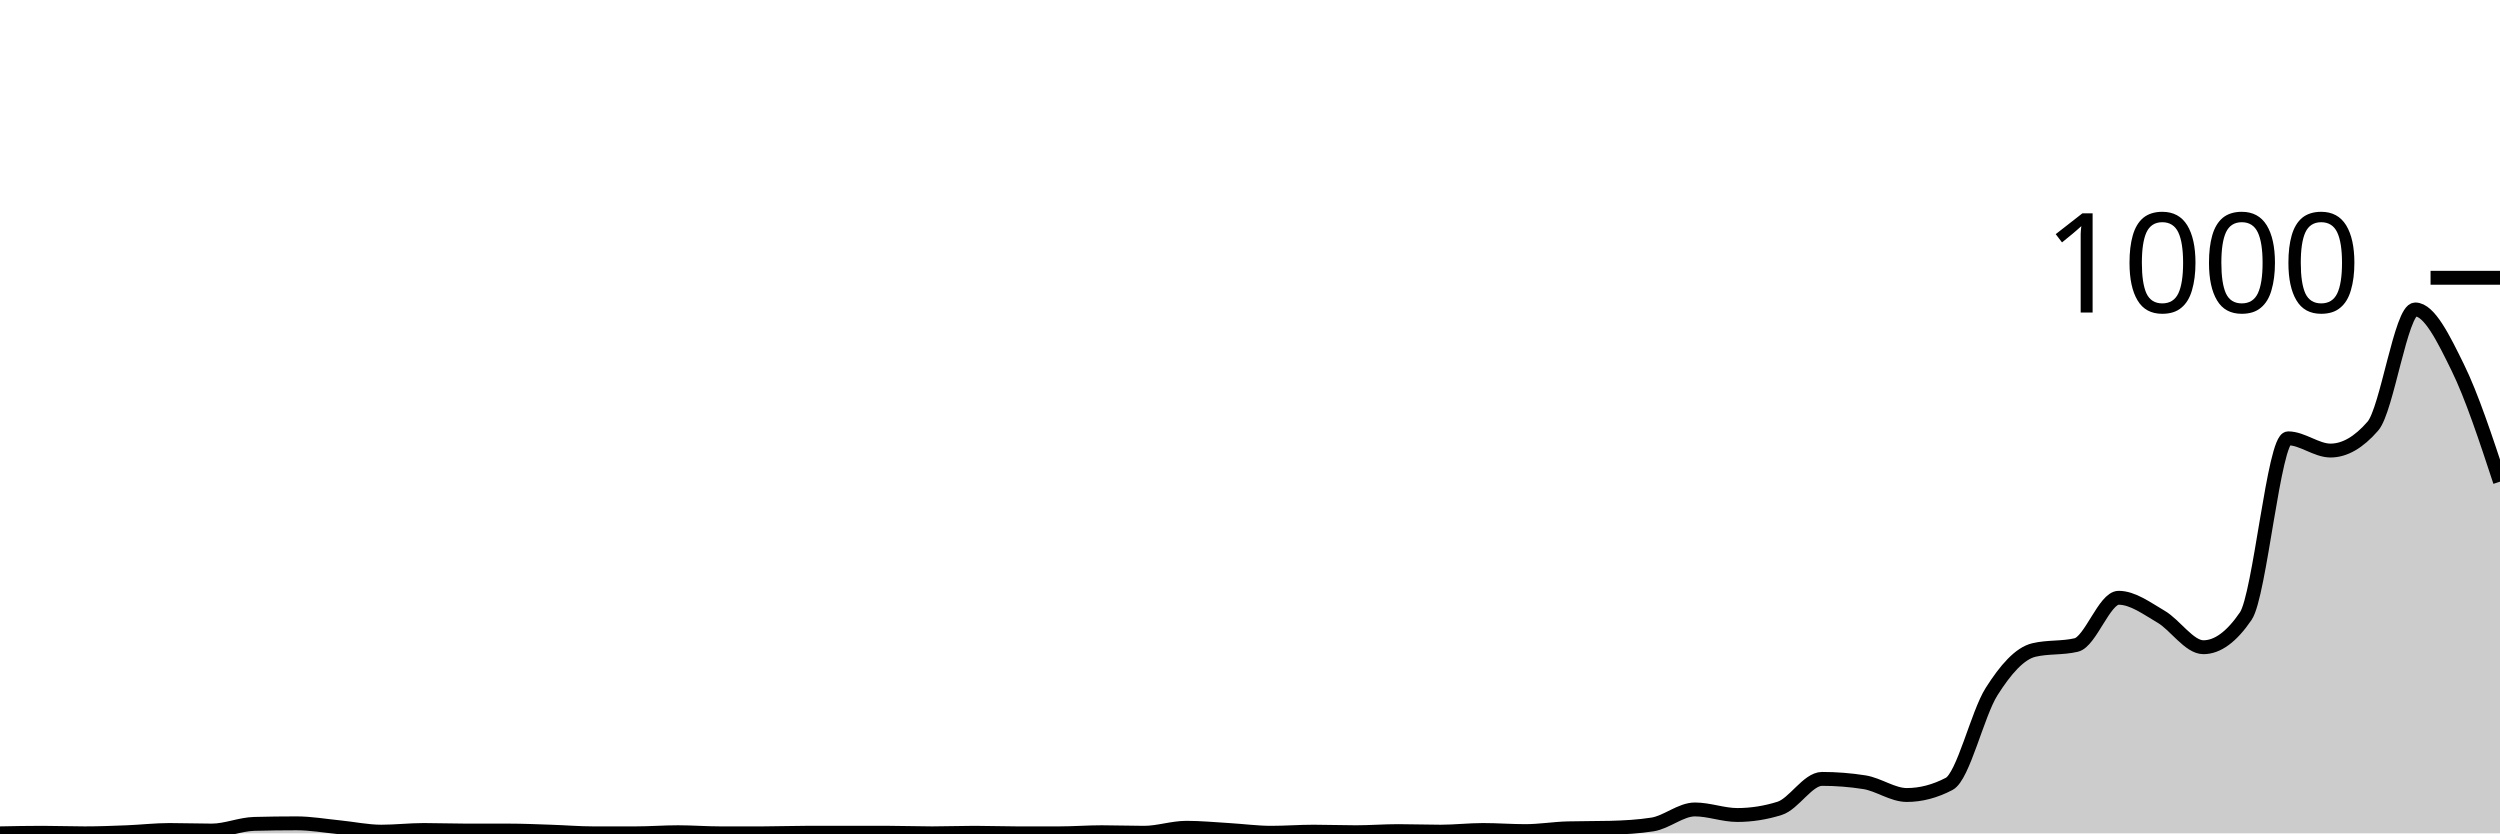
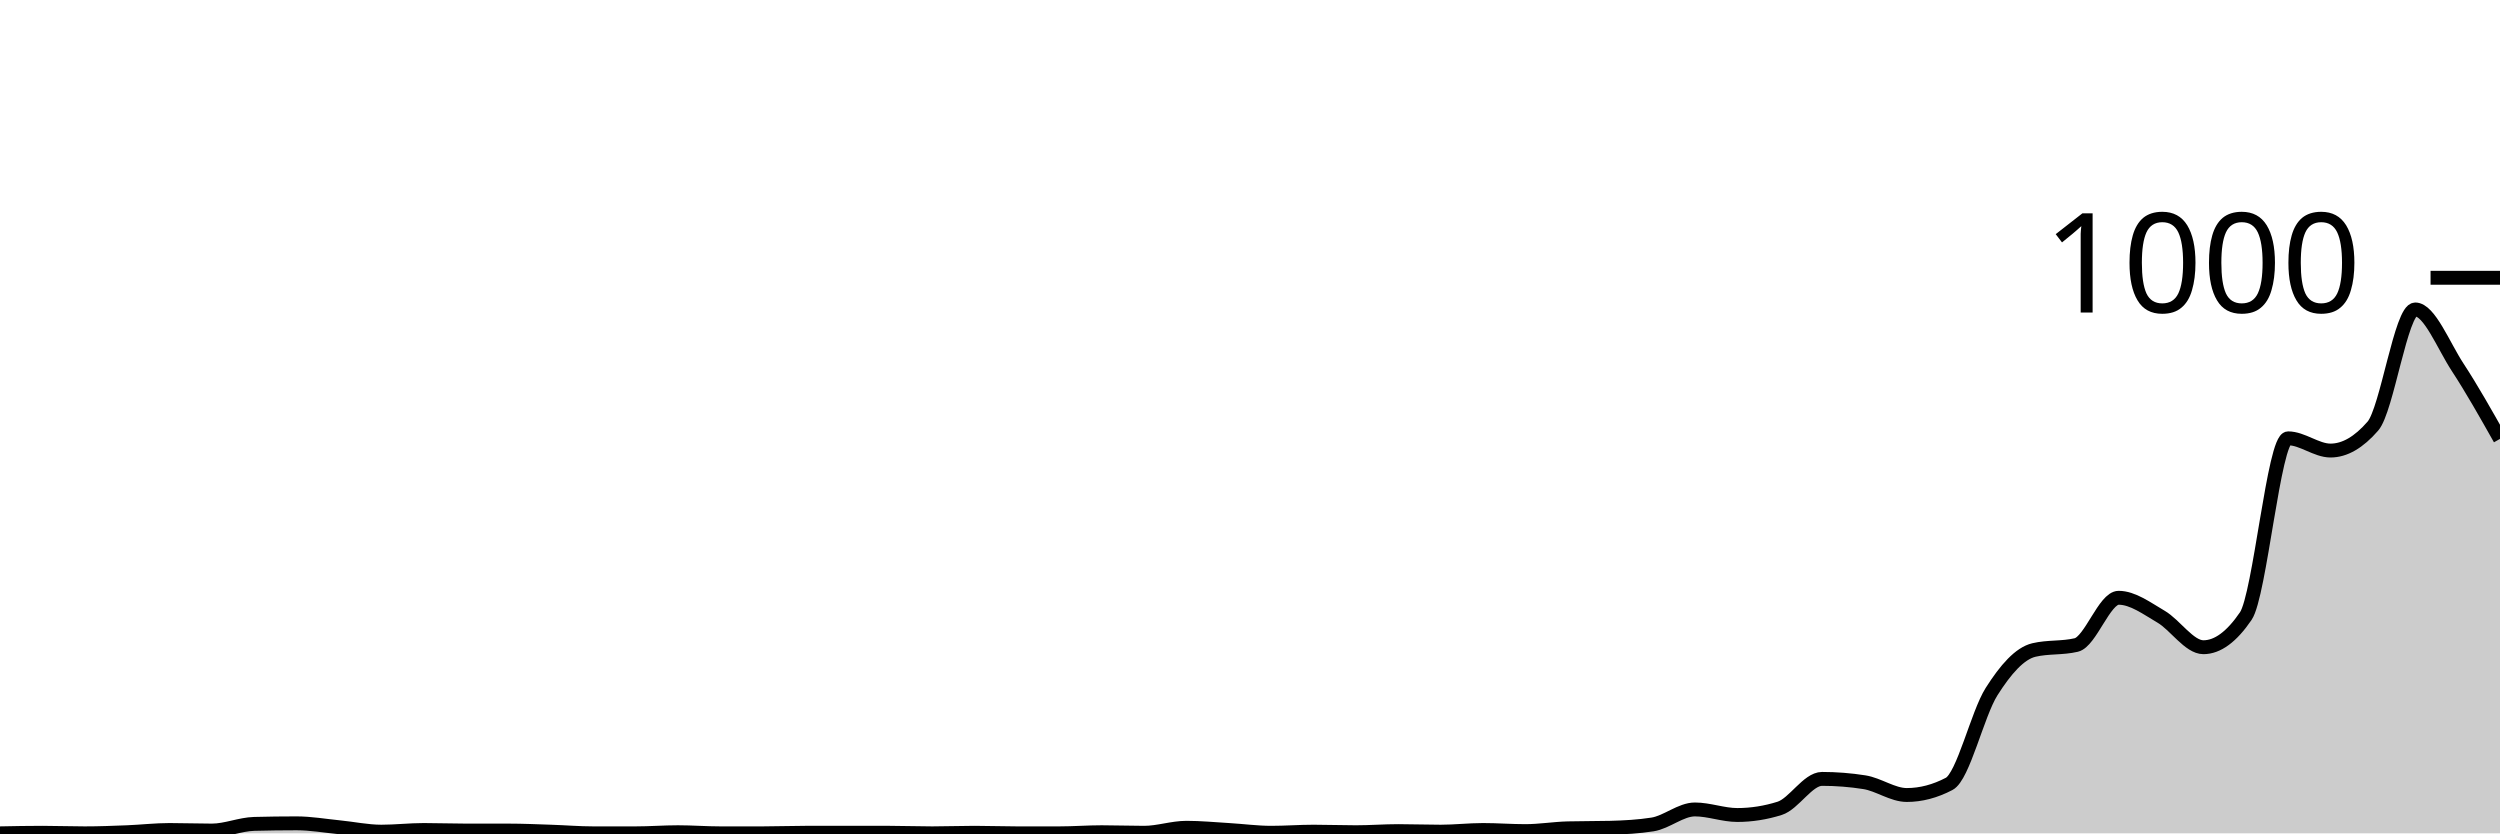
<svg xmlns="http://www.w3.org/2000/svg" viewBox="0 0 180 60">
  <g transform="translate(0,20)">
-     <path class="area" fill="rgba(0, 0, 0, 0.2)" d="M0,40C1.017,39.98,2.034,39.96,3.051,39.96C4.068,39.96,5.085,40,6.102,40C7.119,40,8.136,39.96,9.153,39.92C10.169,39.88,11.186,39.76,12.203,39.76C13.22,39.76,14.237,39.8,15.254,39.8C16.271,39.8,17.288,39.347,18.305,39.32C19.322,39.293,20.339,39.28,21.356,39.28C22.373,39.28,23.39,39.46,24.407,39.56C25.424,39.66,26.441,39.88,27.458,39.88C28.475,39.88,29.492,39.76,30.508,39.76C31.525,39.76,32.542,39.8,33.559,39.8C34.576,39.8,35.593,39.8,36.61,39.8C37.627,39.8,38.644,39.847,39.661,39.88C40.678,39.913,41.695,40,42.712,40C43.729,40,44.746,40,45.763,40C46.78,40,47.797,39.92,48.814,39.92C49.831,39.92,50.847,40,51.864,40C52.881,40,53.898,40,54.915,40C55.932,40,56.949,39.96,57.966,39.96C58.983,39.96,60,39.96,61.017,39.96C62.034,39.96,63.051,39.96,64.068,39.96C65.085,39.96,66.102,40,67.119,40C68.136,40,69.153,39.96,70.169,39.96C71.186,39.96,72.203,40,73.22,40C74.237,40,75.254,40,76.271,40C77.288,40,78.305,39.92,79.322,39.92C80.339,39.92,81.356,39.96,82.373,39.96C83.39,39.96,84.407,39.6,85.424,39.6C86.441,39.6,87.458,39.7,88.475,39.76C89.492,39.82,90.508,39.96,91.525,39.96C92.542,39.96,93.559,39.88,94.576,39.88C95.593,39.88,96.61,39.92,97.627,39.92C98.644,39.92,99.661,39.84,100.678,39.84C101.695,39.84,102.712,39.88,103.729,39.88C104.746,39.88,105.763,39.76,106.78,39.76C107.797,39.76,108.814,39.84,109.831,39.84C110.847,39.84,111.864,39.667,112.881,39.64C113.898,39.613,114.915,39.627,115.932,39.6C116.949,39.573,117.966,39.52,118.983,39.36C120,39.2,121.017,38.28,122.034,38.28C123.051,38.28,124.068,38.68,125.085,38.68C126.102,38.68,127.119,38.52,128.136,38.2C129.153,37.88,130.169,36.08,131.186,36.08C132.203,36.08,133.22,36.16,134.237,36.32C135.254,36.48,136.271,37.24,137.288,37.24C138.305,37.24,139.322,36.973,140.339,36.44C141.356,35.907,142.373,31.407,143.39,29.8C144.407,28.193,145.424,27.04,146.441,26.8C147.458,26.56,148.475,26.68,149.492,26.44C150.508,26.2,151.525,23.04,152.542,23.04C153.559,23.04,154.576,23.807,155.593,24.4C156.61,24.993,157.627,26.6,158.644,26.6C159.661,26.6,160.678,25.853,161.695,24.36C162.712,22.867,163.729,11.56,164.746,11.56C165.763,11.56,166.78,12.44,167.797,12.44C168.814,12.44,169.831,11.853,170.847,10.68C171.864,9.507,172.881,2.28,173.898,2.28C174.915,2.28,175.932,4.373,176.949,6.44C177.966,8.507,178.983,11.593,180,14.68L180,40C178.983,40,177.966,40,176.949,40C175.932,40,174.915,40,173.898,40C172.881,40,171.864,40,170.847,40C169.831,40,168.814,40,167.797,40C166.78,40,165.763,40,164.746,40C163.729,40,162.712,40,161.695,40C160.678,40,159.661,40,158.644,40C157.627,40,156.61,40,155.593,40C154.576,40,153.559,40,152.542,40C151.525,40,150.508,40,149.492,40C148.475,40,147.458,40,146.441,40C145.424,40,144.407,40,143.39,40C142.373,40,141.356,40,140.339,40C139.322,40,138.305,40,137.288,40C136.271,40,135.254,40,134.237,40C133.22,40,132.203,40,131.186,40C130.169,40,129.153,40,128.136,40C127.119,40,126.102,40,125.085,40C124.068,40,123.051,40,122.034,40C121.017,40,120,40,118.983,40C117.966,40,116.949,40,115.932,40C114.915,40,113.898,40,112.881,40C111.864,40,110.847,40,109.831,40C108.814,40,107.797,40,106.78,40C105.763,40,104.746,40,103.729,40C102.712,40,101.695,40,100.678,40C99.661,40,98.644,40,97.627,40C96.61,40,95.593,40,94.576,40C93.559,40,92.542,40,91.525,40C90.508,40,89.492,40,88.475,40C87.458,40,86.441,40,85.424,40C84.407,40,83.39,40,82.373,40C81.356,40,80.339,40,79.322,40C78.305,40,77.288,40,76.271,40C75.254,40,74.237,40,73.22,40C72.203,40,71.186,40,70.169,40C69.153,40,68.136,40,67.119,40C66.102,40,65.085,40,64.068,40C63.051,40,62.034,40,61.017,40C60,40,58.983,40,57.966,40C56.949,40,55.932,40,54.915,40C53.898,40,52.881,40,51.864,40C50.847,40,49.831,40,48.814,40C47.797,40,46.78,40,45.763,40C44.746,40,43.729,40,42.712,40C41.695,40,40.678,40,39.661,40C38.644,40,37.627,40,36.61,40C35.593,40,34.576,40,33.559,40C32.542,40,31.525,40,30.508,40C29.492,40,28.475,40,27.458,40C26.441,40,25.424,40,24.407,40C23.39,40,22.373,40,21.356,40C20.339,40,19.322,40,18.305,40C17.288,40,16.271,40,15.254,40C14.237,40,13.22,40,12.203,40C11.186,40,10.169,40,9.153,40C8.136,40,7.119,40,6.102,40C5.085,40,4.068,40,3.051,40C2.034,40,1.017,40,0,40Z" />
-     <path class="line" stroke="black" fill="none" d="M0,40C1.017,39.98,2.034,39.96,3.051,39.96C4.068,39.96,5.085,40,6.102,40C7.119,40,8.136,39.96,9.153,39.92C10.169,39.88,11.186,39.76,12.203,39.76C13.22,39.76,14.237,39.8,15.254,39.8C16.271,39.8,17.288,39.347,18.305,39.32C19.322,39.293,20.339,39.28,21.356,39.28C22.373,39.28,23.39,39.46,24.407,39.56C25.424,39.66,26.441,39.88,27.458,39.88C28.475,39.88,29.492,39.76,30.508,39.76C31.525,39.76,32.542,39.8,33.559,39.8C34.576,39.8,35.593,39.8,36.61,39.8C37.627,39.8,38.644,39.847,39.661,39.88C40.678,39.913,41.695,40,42.712,40C43.729,40,44.746,40,45.763,40C46.78,40,47.797,39.92,48.814,39.92C49.831,39.92,50.847,40,51.864,40C52.881,40,53.898,40,54.915,40C55.932,40,56.949,39.96,57.966,39.96C58.983,39.96,60,39.96,61.017,39.96C62.034,39.96,63.051,39.96,64.068,39.96C65.085,39.96,66.102,40,67.119,40C68.136,40,69.153,39.96,70.169,39.96C71.186,39.96,72.203,40,73.22,40C74.237,40,75.254,40,76.271,40C77.288,40,78.305,39.92,79.322,39.92C80.339,39.92,81.356,39.96,82.373,39.96C83.39,39.96,84.407,39.6,85.424,39.6C86.441,39.6,87.458,39.7,88.475,39.76C89.492,39.82,90.508,39.96,91.525,39.96C92.542,39.96,93.559,39.88,94.576,39.88C95.593,39.88,96.61,39.92,97.627,39.92C98.644,39.92,99.661,39.84,100.678,39.84C101.695,39.84,102.712,39.88,103.729,39.88C104.746,39.88,105.763,39.76,106.78,39.76C107.797,39.76,108.814,39.84,109.831,39.84C110.847,39.84,111.864,39.667,112.881,39.64C113.898,39.613,114.915,39.627,115.932,39.6C116.949,39.573,117.966,39.52,118.983,39.36C120,39.2,121.017,38.28,122.034,38.28C123.051,38.28,124.068,38.68,125.085,38.68C126.102,38.68,127.119,38.52,128.136,38.2C129.153,37.88,130.169,36.08,131.186,36.08C132.203,36.08,133.22,36.16,134.237,36.32C135.254,36.48,136.271,37.24,137.288,37.24C138.305,37.24,139.322,36.973,140.339,36.44C141.356,35.907,142.373,31.407,143.39,29.8C144.407,28.193,145.424,27.04,146.441,26.8C147.458,26.56,148.475,26.68,149.492,26.44C150.508,26.2,151.525,23.04,152.542,23.04C153.559,23.04,154.576,23.807,155.593,24.4C156.61,24.993,157.627,26.6,158.644,26.6C159.661,26.6,160.678,25.853,161.695,24.36C162.712,22.867,163.729,11.56,164.746,11.56C165.763,11.56,166.78,12.44,167.797,12.44C168.814,12.44,169.831,11.853,170.847,10.68C171.864,9.507,172.881,2.28,173.898,2.28C174.915,2.28,175.932,4.373,176.949,6.44C177.966,8.507,178.983,11.593,180,14.68" />
+     <path class="area" fill="rgba(0, 0, 0, 0.2)" d="M0,40C1.017,39.98,2.034,39.96,3.051,39.96C4.068,39.96,5.085,40,6.102,40C7.119,40,8.136,39.96,9.153,39.92C10.169,39.88,11.186,39.76,12.203,39.76C13.22,39.76,14.237,39.8,15.254,39.8C16.271,39.8,17.288,39.347,18.305,39.32C19.322,39.293,20.339,39.28,21.356,39.28C22.373,39.28,23.39,39.46,24.407,39.56C25.424,39.66,26.441,39.88,27.458,39.88C28.475,39.88,29.492,39.76,30.508,39.76C31.525,39.76,32.542,39.8,33.559,39.8C34.576,39.8,35.593,39.8,36.61,39.8C37.627,39.8,38.644,39.847,39.661,39.88C40.678,39.913,41.695,40,42.712,40C43.729,40,44.746,40,45.763,40C46.78,40,47.797,39.92,48.814,39.92C49.831,39.92,50.847,40,51.864,40C52.881,40,53.898,40,54.915,40C55.932,40,56.949,39.96,57.966,39.96C58.983,39.96,60,39.96,61.017,39.96C62.034,39.96,63.051,39.96,64.068,39.96C65.085,39.96,66.102,40,67.119,40C68.136,40,69.153,39.96,70.169,39.96C71.186,39.96,72.203,40,73.22,40C74.237,40,75.254,40,76.271,40C77.288,40,78.305,39.92,79.322,39.92C80.339,39.92,81.356,39.96,82.373,39.96C83.39,39.96,84.407,39.6,85.424,39.6C86.441,39.6,87.458,39.7,88.475,39.76C89.492,39.82,90.508,39.96,91.525,39.96C92.542,39.96,93.559,39.88,94.576,39.88C95.593,39.88,96.61,39.92,97.627,39.92C98.644,39.92,99.661,39.84,100.678,39.84C101.695,39.84,102.712,39.88,103.729,39.88C104.746,39.88,105.763,39.76,106.78,39.76C107.797,39.76,108.814,39.84,109.831,39.84C110.847,39.84,111.864,39.667,112.881,39.64C113.898,39.613,114.915,39.627,115.932,39.6C116.949,39.573,117.966,39.52,118.983,39.36C120,39.2,121.017,38.28,122.034,38.28C123.051,38.28,124.068,38.68,125.085,38.68C126.102,38.68,127.119,38.52,128.136,38.2C129.153,37.88,130.169,36.08,131.186,36.08C132.203,36.08,133.22,36.16,134.237,36.32C135.254,36.48,136.271,37.24,137.288,37.24C138.305,37.24,139.322,36.973,140.339,36.44C141.356,35.907,142.373,31.407,143.39,29.8C144.407,28.193,145.424,27.04,146.441,26.8C147.458,26.56,148.475,26.68,149.492,26.44C150.508,26.2,151.525,23.04,152.542,23.04C153.559,23.04,154.576,23.807,155.593,24.4C156.61,24.993,157.627,26.6,158.644,26.6C159.661,26.6,160.678,25.853,161.695,24.36C162.712,22.867,163.729,11.56,164.746,11.56C165.763,11.56,166.78,12.44,167.797,12.44C168.814,12.44,169.831,11.853,170.847,10.68C171.864,9.507,172.881,2.28,173.898,2.28C174.915,2.28,175.932,4.887,176.949,6.44C177.966,7.993,178.983,9.797,180,11.6L180,40C178.983,40,177.966,40,176.949,40C175.932,40,174.915,40,173.898,40C172.881,40,171.864,40,170.847,40C169.831,40,168.814,40,167.797,40C166.78,40,165.763,40,164.746,40C163.729,40,162.712,40,161.695,40C160.678,40,159.661,40,158.644,40C157.627,40,156.61,40,155.593,40C154.576,40,153.559,40,152.542,40C151.525,40,150.508,40,149.492,40C148.475,40,147.458,40,146.441,40C145.424,40,144.407,40,143.39,40C142.373,40,141.356,40,140.339,40C139.322,40,138.305,40,137.288,40C136.271,40,135.254,40,134.237,40C133.22,40,132.203,40,131.186,40C130.169,40,129.153,40,128.136,40C127.119,40,126.102,40,125.085,40C124.068,40,123.051,40,122.034,40C121.017,40,120,40,118.983,40C117.966,40,116.949,40,115.932,40C114.915,40,113.898,40,112.881,40C111.864,40,110.847,40,109.831,40C108.814,40,107.797,40,106.78,40C105.763,40,104.746,40,103.729,40C102.712,40,101.695,40,100.678,40C99.661,40,98.644,40,97.627,40C96.61,40,95.593,40,94.576,40C93.559,40,92.542,40,91.525,40C90.508,40,89.492,40,88.475,40C87.458,40,86.441,40,85.424,40C84.407,40,83.39,40,82.373,40C81.356,40,80.339,40,79.322,40C78.305,40,77.288,40,76.271,40C75.254,40,74.237,40,73.22,40C72.203,40,71.186,40,70.169,40C69.153,40,68.136,40,67.119,40C66.102,40,65.085,40,64.068,40C63.051,40,62.034,40,61.017,40C60,40,58.983,40,57.966,40C56.949,40,55.932,40,54.915,40C53.898,40,52.881,40,51.864,40C50.847,40,49.831,40,48.814,40C47.797,40,46.78,40,45.763,40C44.746,40,43.729,40,42.712,40C41.695,40,40.678,40,39.661,40C38.644,40,37.627,40,36.61,40C35.593,40,34.576,40,33.559,40C32.542,40,31.525,40,30.508,40C29.492,40,28.475,40,27.458,40C26.441,40,25.424,40,24.407,40C23.39,40,22.373,40,21.356,40C20.339,40,19.322,40,18.305,40C17.288,40,16.271,40,15.254,40C14.237,40,13.22,40,12.203,40C11.186,40,10.169,40,9.153,40C8.136,40,7.119,40,6.102,40C5.085,40,4.068,40,3.051,40C2.034,40,1.017,40,0,40Z" />
+     <path class="line" stroke="black" fill="none" d="M0,40C1.017,39.98,2.034,39.96,3.051,39.96C4.068,39.96,5.085,40,6.102,40C7.119,40,8.136,39.96,9.153,39.92C10.169,39.88,11.186,39.76,12.203,39.76C13.22,39.76,14.237,39.8,15.254,39.8C16.271,39.8,17.288,39.347,18.305,39.32C19.322,39.293,20.339,39.28,21.356,39.28C22.373,39.28,23.39,39.46,24.407,39.56C25.424,39.66,26.441,39.88,27.458,39.88C28.475,39.88,29.492,39.76,30.508,39.76C31.525,39.76,32.542,39.8,33.559,39.8C34.576,39.8,35.593,39.8,36.61,39.8C37.627,39.8,38.644,39.847,39.661,39.88C40.678,39.913,41.695,40,42.712,40C43.729,40,44.746,40,45.763,40C46.78,40,47.797,39.92,48.814,39.92C49.831,39.92,50.847,40,51.864,40C52.881,40,53.898,40,54.915,40C55.932,40,56.949,39.96,57.966,39.96C58.983,39.96,60,39.96,61.017,39.96C62.034,39.96,63.051,39.96,64.068,39.96C65.085,39.96,66.102,40,67.119,40C68.136,40,69.153,39.96,70.169,39.96C71.186,39.96,72.203,40,73.22,40C74.237,40,75.254,40,76.271,40C77.288,40,78.305,39.92,79.322,39.92C80.339,39.92,81.356,39.96,82.373,39.96C83.39,39.96,84.407,39.6,85.424,39.6C86.441,39.6,87.458,39.7,88.475,39.76C89.492,39.82,90.508,39.96,91.525,39.96C92.542,39.96,93.559,39.88,94.576,39.88C95.593,39.88,96.61,39.92,97.627,39.92C98.644,39.92,99.661,39.84,100.678,39.84C101.695,39.84,102.712,39.88,103.729,39.88C104.746,39.88,105.763,39.76,106.78,39.76C107.797,39.76,108.814,39.84,109.831,39.84C110.847,39.84,111.864,39.667,112.881,39.64C113.898,39.613,114.915,39.627,115.932,39.6C116.949,39.573,117.966,39.52,118.983,39.36C120,39.2,121.017,38.28,122.034,38.28C123.051,38.28,124.068,38.68,125.085,38.68C126.102,38.68,127.119,38.52,128.136,38.2C129.153,37.88,130.169,36.08,131.186,36.08C132.203,36.08,133.22,36.16,134.237,36.32C135.254,36.48,136.271,37.24,137.288,37.24C138.305,37.24,139.322,36.973,140.339,36.44C141.356,35.907,142.373,31.407,143.39,29.8C144.407,28.193,145.424,27.04,146.441,26.8C147.458,26.56,148.475,26.68,149.492,26.44C150.508,26.2,151.525,23.04,152.542,23.04C153.559,23.04,154.576,23.807,155.593,24.4C156.61,24.993,157.627,26.6,158.644,26.6C159.661,26.6,160.678,25.853,161.695,24.36C162.712,22.867,163.729,11.56,164.746,11.56C165.763,11.56,166.78,12.44,167.797,12.44C168.814,12.44,169.831,11.853,170.847,10.68C171.864,9.507,172.881,2.28,173.898,2.28C174.915,2.28,175.932,4.887,176.949,6.44C177.966,7.993,178.983,9.797,180,11.6" />
    <path class="axis-ceiling" stroke-width="1" stroke="black" fill="none" d="M175,0L180,0" />
    <text class="axis-ceiling-label" font-family="sans-serif" text-anchor="end" font-size="10px" x="170" y="2.5">1000</text>
  </g>
</svg>
